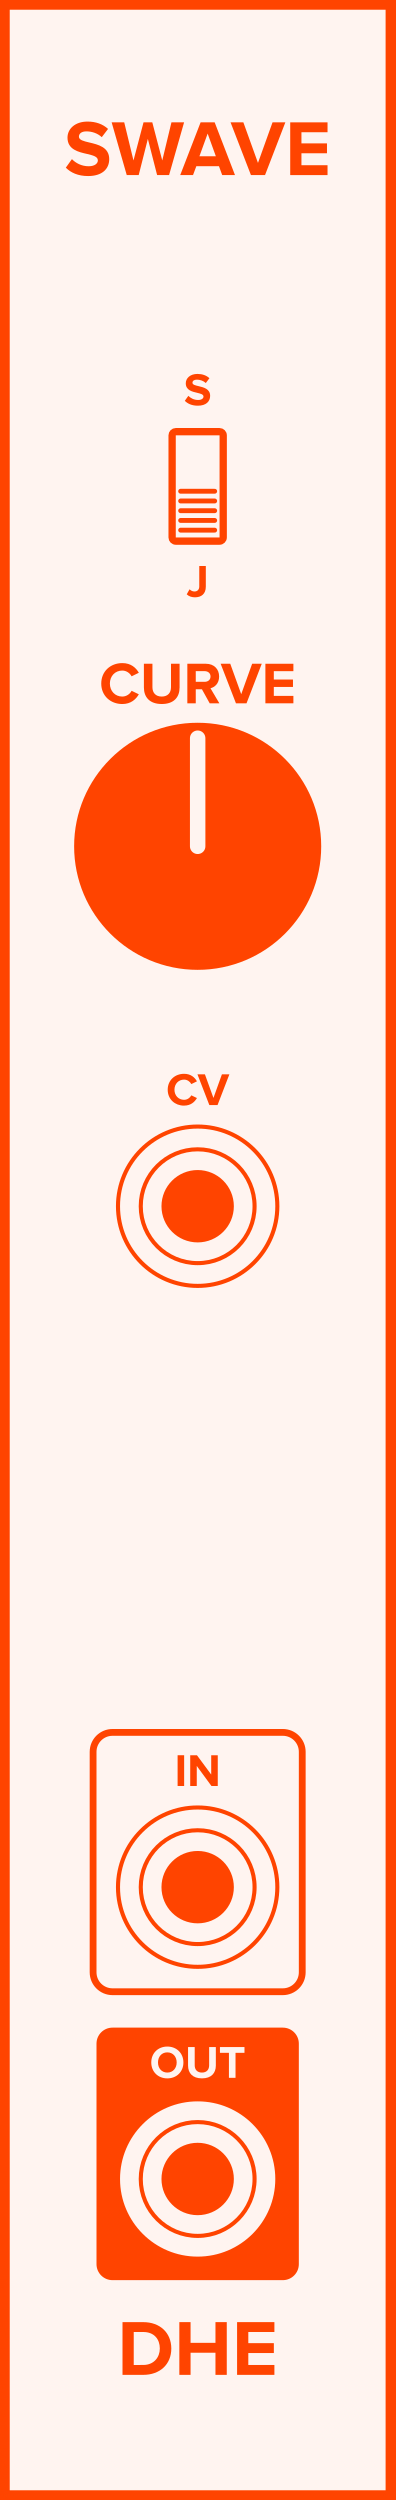
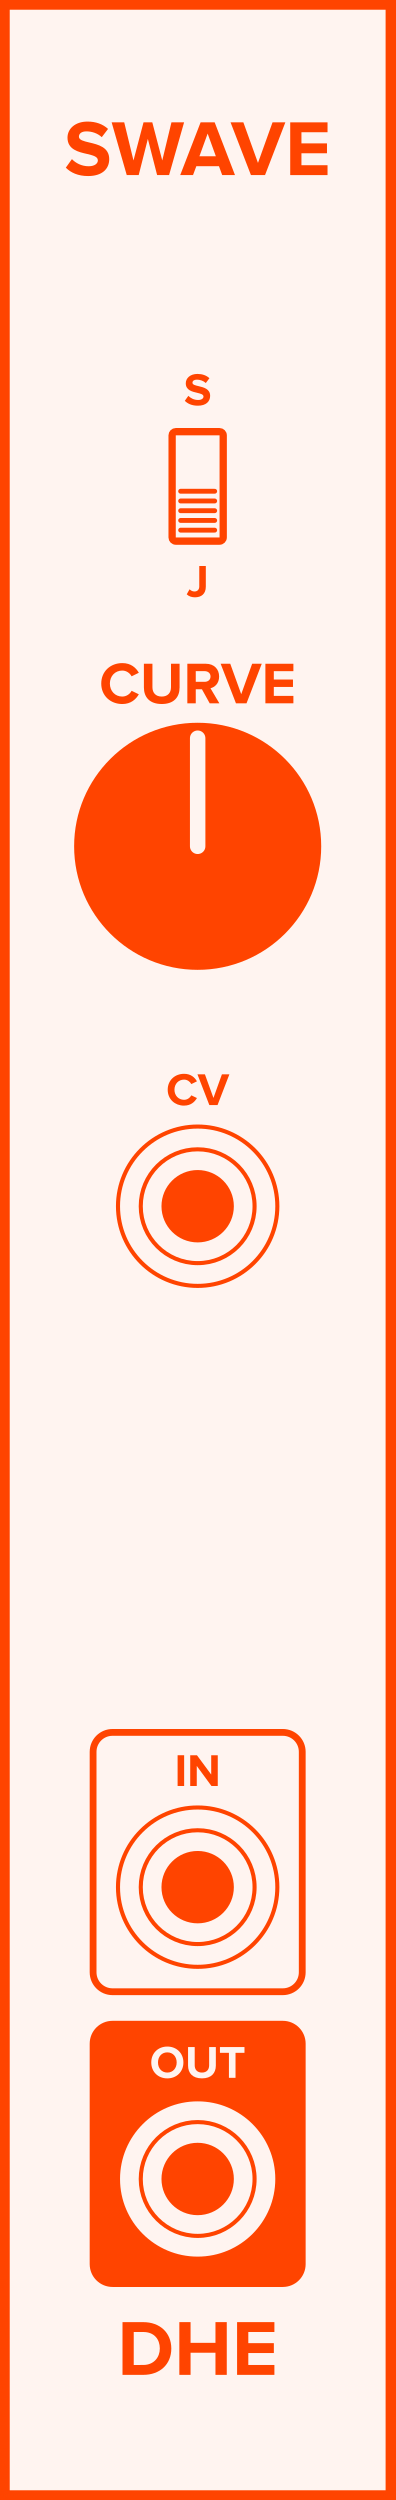
<svg xmlns="http://www.w3.org/2000/svg" id="svg70" height="379.429" width="60.0" version="1.1">
  <defs id="defs74" />
  <g id="g68" transform="scale(2.952756)">
    <path id="rect2" d="M 0,0 H 20.32 V 128.5 H 0 Z" style="fill:#fff4f0;stroke:#ff4400;stroke-width:1" />
    <g id="text4" style="font-weight:bold;font-size:4.064px;font-family:'Proxima Nova';text-anchor:middle;fill:#ff4400" aria-label="SWAVE">
      <path id="path79" style="font-weight:bold;font-size:4.064px;font-family:'Proxima Nova';text-anchor:middle;fill:#ff4400" d="m 3.383,8.618 c 0.252,0.256 0.626,0.431 1.146,0.431 0.732,0 1.085,-0.374 1.085,-0.87 0,-0.614 -0.569,-0.748 -1.016,-0.853 -0.293,-0.069 -0.541,-0.126 -0.541,-0.301 0,-0.163 0.138,-0.272 0.386,-0.272 0.276,0 0.569,0.093 0.788,0.297 L 5.554,6.627 C 5.285,6.379 4.928,6.249 4.497,6.249 c -0.638,0 -1.028,0.374 -1.028,0.825 0,0.618 0.569,0.74 1.012,0.841 0.297,0.073 0.549,0.13 0.549,0.329 0,0.154 -0.154,0.301 -0.471,0.301 -0.374,0 -0.671,-0.167 -0.862,-0.366 z" />
      <path id="path81" style="font-weight:bold;font-size:4.064px;font-family:'Proxima Nova';text-anchor:middle;fill:#ff4400" d="m 8.076,9 h 0.614 l 0.772,-2.711 h -0.65 L 8.34,8.248 7.828,6.289 H 7.377 L 6.861,8.248 6.385,6.289 H 5.739 L 6.515,9 h 0.614 l 0.471,-1.861 z" />
      <path id="path83" style="font-weight:bold;font-size:4.064px;font-family:'Proxima Nova';text-anchor:middle;fill:#ff4400" d="m 11.421,9 h 0.658 L 11.034,6.289 H 10.311 L 9.263,9 h 0.658 L 10.092,8.541 h 1.162 z M 10.673,6.866 11.095,8.033 h -0.845 z" />
      <path id="path85" style="font-weight:bold;font-size:4.064px;font-family:'Proxima Nova';text-anchor:middle;fill:#ff4400" d="m 12.899,9 h 0.723 L 14.667,6.289 H 14.008 L 13.26,8.374 12.509,6.289 h -0.658 z" />
      <path id="path87" style="font-weight:bold;font-size:4.064px;font-family:'Proxima Nova';text-anchor:middle;fill:#ff4400" d="m 14.917,9 h 1.918 V 8.492 h -1.341 V 7.878 H 16.807 V 7.37 h -1.313 v -0.573 h 1.341 v -0.508 H 14.917 Z" />
    </g>
    <g id="text6" style="font-weight:bold;font-size:4.064px;font-family:'Proxima Nova';dominant-baseline:hanging;text-anchor:middle;fill:#ff4400" aria-label="DHE">
      <path id="path90" style="font-weight:bold;font-size:4.064px;font-family:'Proxima Nova';dominant-baseline:hanging;text-anchor:middle;fill:#ff4400" d="m 6.297,122.068 h 1.069 c 0.849,0 1.439,-0.536 1.439,-1.353 0,-0.817 -0.589,-1.357 -1.439,-1.357 H 6.297 Z m 0.577,-0.508 v -1.695 h 0.492 c 0.557,0 0.849,0.37 0.849,0.849 0,0.459 -0.313,0.845 -0.849,0.845 z" />
      <path id="path92" style="font-weight:bold;font-size:4.064px;font-family:'Proxima Nova';dominant-baseline:hanging;text-anchor:middle;fill:#ff4400" d="m 11.075,122.068 h 0.581 v -2.711 h -0.581 v 1.065 h -1.28 v -1.065 H 9.218 v 2.711 h 0.577 v -1.138 h 1.28 z" />
      <path id="path94" style="font-weight:bold;font-size:4.064px;font-family:'Proxima Nova';dominant-baseline:hanging;text-anchor:middle;fill:#ff4400" d="m 12.186,122.068 h 1.918 v -0.508 h -1.341 v -0.614 h 1.313 v -0.508 h -1.313 v -0.573 h 1.341 v -0.508 H 12.186 Z" />
    </g>
    <g id="text8" style="font-weight:bold;font-size:2.371px;font-family:'Proxima Nova';text-anchor:middle;fill:#ff4400" aria-label="S">
      <path id="path97" style="font-weight:bold;font-size:2.371px;font-family:'Proxima Nova';text-anchor:middle;fill:#ff4400" d="m 9.499,20.602 c 0.147,0.149 0.365,0.251 0.669,0.251 0.427,0 0.633,-0.218 0.633,-0.507 0,-0.358 -0.332,-0.436 -0.593,-0.498 -0.171,-0.04 -0.315,-0.073 -0.315,-0.175 0,-0.095 0.081,-0.159 0.225,-0.159 0.161,0 0.332,0.055 0.46,0.173 l 0.187,-0.247 c -0.156,-0.145 -0.365,-0.22 -0.616,-0.22 -0.372,0 -0.6,0.218 -0.6,0.481 0,0.36 0.332,0.431 0.59,0.491 0.173,0.043 0.32,0.076 0.32,0.192 0,0.09 -0.09,0.175 -0.275,0.175 -0.218,0 -0.391,-0.097 -0.503,-0.213 z" />
    </g>
    <g id="text10" style="font-weight:bold;font-size:2.371px;font-family:'Proxima Nova';dominant-baseline:hanging;text-anchor:middle;fill:#ff4400" aria-label="J">
      <path id="path100" style="font-weight:bold;font-size:2.371px;font-family:'Proxima Nova';dominant-baseline:hanging;text-anchor:middle;fill:#ff4400" d="m 9.598,30.548 c 0.114,0.111 0.266,0.154 0.424,0.154 0.325,0 0.557,-0.173 0.557,-0.548 v -1.062 h -0.337 v 1.057 c 0,0.154 -0.097,0.254 -0.247,0.254 -0.109,0 -0.19,-0.055 -0.251,-0.114 z" />
    </g>
    <g style="fill:#fff4f0;stroke:#ff4400" id="g24" transform="translate(10.16,25)">
      <path id="rect12" d="m -1.125,-2.812 h 2.25 c 0.104,0 0.188,0.084 0.188,0.188 v 5.25 c 0,0.104 -0.084,0.188 -0.188,0.188 h -2.25 c -0.104,0 -0.188,-0.084 -0.188,-0.188 v -5.25 c 0,-0.104 0.084,-0.188 0.188,-0.188 z" style="stroke-width:0.375" />
      <path id="line14" d="m -0.875,0.25 h 1.75" style="stroke-width:0.25;stroke-linecap:round" />
      <path id="line16" d="m -0.875,0.75 h 1.75" style="stroke-width:0.25;stroke-linecap:round" />
      <path id="line18" d="m -0.875,1.25 h 1.75" style="stroke-width:0.25;stroke-linecap:round" />
      <path id="line20" d="m -0.875,1.75 h 1.75" style="stroke-width:0.25;stroke-linecap:round" />
      <path id="line22" d="m -0.875,2.25 h 1.75" style="stroke-width:0.25;stroke-linecap:round" />
    </g>
    <g id="text26" style="font-weight:bold;font-size:3.048px;font-family:'Proxima Nova';text-anchor:middle;fill:#ff4400" aria-label="CURVE">
      <path id="path109" style="font-weight:bold;font-size:3.048px;font-family:'Proxima Nova';text-anchor:middle;fill:#ff4400" d="m 6.286,36.187 c 0.448,0 0.704,-0.247 0.85,-0.5 l -0.372,-0.18 c -0.085,0.168 -0.268,0.296 -0.479,0.296 -0.369,0 -0.637,-0.283 -0.637,-0.668 0,-0.384 0.268,-0.668 0.637,-0.668 0.21,0 0.393,0.131 0.479,0.296 l 0.372,-0.183 c -0.143,-0.253 -0.402,-0.497 -0.85,-0.497 -0.61,0 -1.082,0.427 -1.082,1.052 0,0.625 0.472,1.052 1.082,1.052 z" />
      <path id="path111" style="font-weight:bold;font-size:3.048px;font-family:'Proxima Nova';text-anchor:middle;fill:#ff4400" d="m 7.397,35.339 c 0,0.5 0.299,0.847 0.917,0.847 0.619,0 0.917,-0.344 0.917,-0.85 v -1.219 h -0.442 v 1.207 c 0,0.283 -0.162,0.479 -0.475,0.479 -0.314,0 -0.479,-0.195 -0.479,-0.479 v -1.207 h -0.439 z" />
      <path id="path113" style="font-weight:bold;font-size:3.048px;font-family:'Proxima Nova';text-anchor:middle;fill:#ff4400" d="m 10.778,36.15 h 0.497 l -0.457,-0.774 c 0.219,-0.052 0.445,-0.244 0.445,-0.604 0,-0.378 -0.259,-0.655 -0.683,-0.655 H 9.629 v 2.033 h 0.433 v -0.722 h 0.317 z m 0.043,-1.378 c 0,0.171 -0.131,0.274 -0.305,0.274 h -0.454 v -0.549 h 0.454 c 0.174,0 0.305,0.104 0.305,0.274 z" />
      <path id="path115" style="font-weight:bold;font-size:3.048px;font-family:'Proxima Nova';text-anchor:middle;fill:#ff4400" d="m 12.128,36.15 h 0.543 l 0.783,-2.033 h -0.494 l -0.561,1.564 -0.564,-1.564 h -0.494 z" />
      <path id="path117" style="font-weight:bold;font-size:3.048px;font-family:'Proxima Nova';text-anchor:middle;fill:#ff4400" d="m 13.641,36.15 h 1.439 v -0.381 h -1.006 v -0.46 h 0.985 v -0.381 h -0.985 v -0.43 h 1.006 v -0.381 H 13.641 Z" />
    </g>
    <g style="fill:#ff4400;stroke:#fff4f0" id="g32" transform="translate(10.16,43.5)">
      <path id="circle28" d="M 6.35,0 A 6.35,6.35 0 0 1 0,6.35 6.35,6.35 0 0 1 -6.35,0 6.35,6.35 0 0 1 0,-6.35 6.35,6.35 0 0 1 6.35,0 Z" style="stroke:none" />
      <path id="line30" d="M 0,0 V -5.556" style="stroke-width:0.794;stroke-linecap:round" />
    </g>
    <g id="text34" style="font-weight:bold;font-size:2.371px;font-family:'Proxima Nova';text-anchor:middle;fill:#ff4400" aria-label="CV">
      <path id="path122" style="font-weight:bold;font-size:2.371px;font-family:'Proxima Nova';text-anchor:middle;fill:#ff4400" d="m 9.462,56.828 c 0.348,0 0.548,-0.192 0.661,-0.389 L 9.834,56.3 c -0.066,0.13 -0.209,0.23 -0.372,0.23 -0.287,0 -0.495,-0.22 -0.495,-0.519 0,-0.299 0.209,-0.519 0.495,-0.519 0.164,0 0.306,0.102 0.372,0.23 l 0.289,-0.142 c -0.111,-0.197 -0.313,-0.386 -0.661,-0.386 -0.474,0 -0.842,0.332 -0.842,0.818 0,0.486 0.367,0.818 0.842,0.818 z" />
      <path id="path124" style="font-weight:bold;font-size:2.371px;font-family:'Proxima Nova';text-anchor:middle;fill:#ff4400" d="m 10.76,56.8 h 0.422 l 0.609,-1.581 h -0.384 l -0.436,1.216 -0.439,-1.216 h -0.384 z" />
    </g>
    <g style="fill:#fff4f0;stroke:#ff4400;stroke-width:0.21" id="g42" transform="translate(10.16,62)">
      <path id="circle36" d="M 4.095,0 A 4.095,4.095 0 0 1 0,4.095 4.095,4.095 0 0 1 -4.095,0 4.095,4.095 0 0 1 0,-4.095 4.095,4.095 0 0 1 4.095,0 Z" style="" />
      <path id="circle38" d="M 2.925,0 A 2.925,2.925 0 0 1 0,2.925 2.925,2.925 0 0 1 -2.925,0 2.925,2.925 0 0 1 0,-2.925 2.925,2.925 0 0 1 2.925,0 Z" style="" />
      <path id="circle40" d="M 1.755,0 A 1.755,1.755 0 0 1 0,1.755 1.755,1.755 0 0 1 -1.755,0 1.755,1.755 0 0 1 0,-1.755 1.755,1.755 0 0 1 1.755,0 Z" style="fill:#ff4400" />
    </g>
    <path id="rect44" d="M 5.785,89.045 H 14.535 c 0.554,0 1,0.446 1,1 V 101.375 c 0,0.554 -0.446,1 -1,1 H 5.785 c -0.554,0 -1,-0.446 -1,-1 V 90.045 c 0,-0.554 0.446,-1 1,-1 z" style="fill:#fff4f0;stroke:#ff4400;stroke-width:0.35" />
    <g id="text46" style="font-weight:bold;font-size:2.371px;font-family:'Proxima Nova';text-anchor:middle;fill:#ff4400" aria-label="IN">
      <path id="path131" style="font-weight:bold;font-size:2.371px;font-family:'Proxima Nova';text-anchor:middle;fill:#ff4400" d="M 9.129,91.8 H 9.465 V 90.219 H 9.129 Z" />
      <path id="path133" style="font-weight:bold;font-size:2.371px;font-family:'Proxima Nova';text-anchor:middle;fill:#ff4400" d="m 10.868,91.8 h 0.325 v -1.581 h -0.337 v 0.993 l -0.733,-0.993 H 9.777 v 1.581 h 0.337 v -1.031 z" />
    </g>
    <g style="fill:#fff4f0;stroke:#ff4400;stroke-width:0.21" id="g54" transform="translate(10.16,97)">
      <path id="circle48" d="M 4.095,0 A 4.095,4.095 0 0 1 0,4.095 4.095,4.095 0 0 1 -4.095,0 4.095,4.095 0 0 1 0,-4.095 4.095,4.095 0 0 1 4.095,0 Z" style="" />
      <path id="circle50" d="M 2.925,0 A 2.925,2.925 0 0 1 0,2.925 2.925,2.925 0 0 1 -2.925,0 2.925,2.925 0 0 1 0,-2.925 2.925,2.925 0 0 1 2.925,0 Z" style="" />
      <path id="circle52" d="M 1.755,0 A 1.755,1.755 0 0 1 0,1.755 1.755,1.755 0 0 1 -1.755,0 1.755,1.755 0 0 1 0,-1.755 1.755,1.755 0 0 1 1.755,0 Z" style="fill:#ff4400" />
    </g>
-     <path id="rect56" d="M 5.785,104.045 H 14.535 c 0.554,0 1,0.446 1,1 v 11.33 c 0,0.554 -0.446,1 -1,1 H 5.785 c -0.554,0 -1,-0.446 -1,-1 v -11.33 c 0,-0.554 0.446,-1 1,-1 z" style="fill:#ff4400;stroke:#fff4f0;stroke-width:0.35" />
+     <path id="rect56" d="M 5.785,104.045 H 14.535 c 0.554,0 1,0.446 1,1 v 11.33 c 0,0.554 -0.446,1 -1,1 H 5.785 c -0.554,0 -1,-0.446 -1,-1 v -11.33 c 0,-0.554 0.446,-1 1,-1 z" style="fill:#ff4400;stroke:#ff4400;stroke-width:0.35" />
    <g id="text58" style="font-weight:bold;font-size:2.371px;font-family:'Proxima Nova';text-anchor:middle;fill:#fff4f0" aria-label="OUT">
      <path id="path140" style="font-weight:bold;font-size:2.371px;font-family:'Proxima Nova';text-anchor:middle;fill:#fff4f0" d="m 7.775,106.011 c 0,0.477 0.348,0.818 0.825,0.818 0.479,0 0.827,-0.341 0.827,-0.818 0,-0.476 -0.348,-0.818 -0.827,-0.818 -0.477,0 -0.825,0.341 -0.825,0.818 z m 1.306,0 c 0,0.294 -0.19,0.519 -0.481,0.519 -0.292,0 -0.479,-0.225 -0.479,-0.519 0,-0.296 0.187,-0.519 0.479,-0.519 0.292,0 0.481,0.223 0.481,0.519 z" />
      <path id="path142" style="font-weight:bold;font-size:2.371px;font-family:'Proxima Nova';text-anchor:middle;fill:#fff4f0" d="m 9.666,106.169 c 0,0.389 0.232,0.659 0.714,0.659 0.481,0 0.714,-0.268 0.714,-0.661 v -0.948 h -0.344 v 0.939 c 0,0.22 -0.126,0.372 -0.37,0.372 -0.244,0 -0.372,-0.152 -0.372,-0.372 v -0.939 H 9.666 Z" />
      <path id="path144" style="font-weight:bold;font-size:2.371px;font-family:'Proxima Nova';text-anchor:middle;fill:#fff4f0" d="m 11.767,106.8 h 0.339 v -1.285 h 0.46 v -0.296 H 11.305 v 0.296 h 0.462 z" />
    </g>
    <g style="fill:#fff4f0;stroke:#ff4400;stroke-width:0.21" id="g66" transform="translate(10.16,112)">
      <path id="circle60" d="M 4.095,0 A 4.095,4.095 0 0 1 0,4.095 4.095,4.095 0 0 1 -4.095,0 4.095,4.095 0 0 1 0,-4.095 4.095,4.095 0 0 1 4.095,0 Z" style="" />
      <path id="circle62" d="M 2.925,0 A 2.925,2.925 0 0 1 0,2.925 2.925,2.925 0 0 1 -2.925,0 2.925,2.925 0 0 1 0,-2.925 2.925,2.925 0 0 1 2.925,0 Z" style="" />
      <path id="circle64" d="M 1.755,0 A 1.755,1.755 0 0 1 0,1.755 1.755,1.755 0 0 1 -1.755,0 1.755,1.755 0 0 1 0,-1.755 1.755,1.755 0 0 1 1.755,0 Z" style="fill:#ff4400" />
    </g>
  </g>
</svg>
